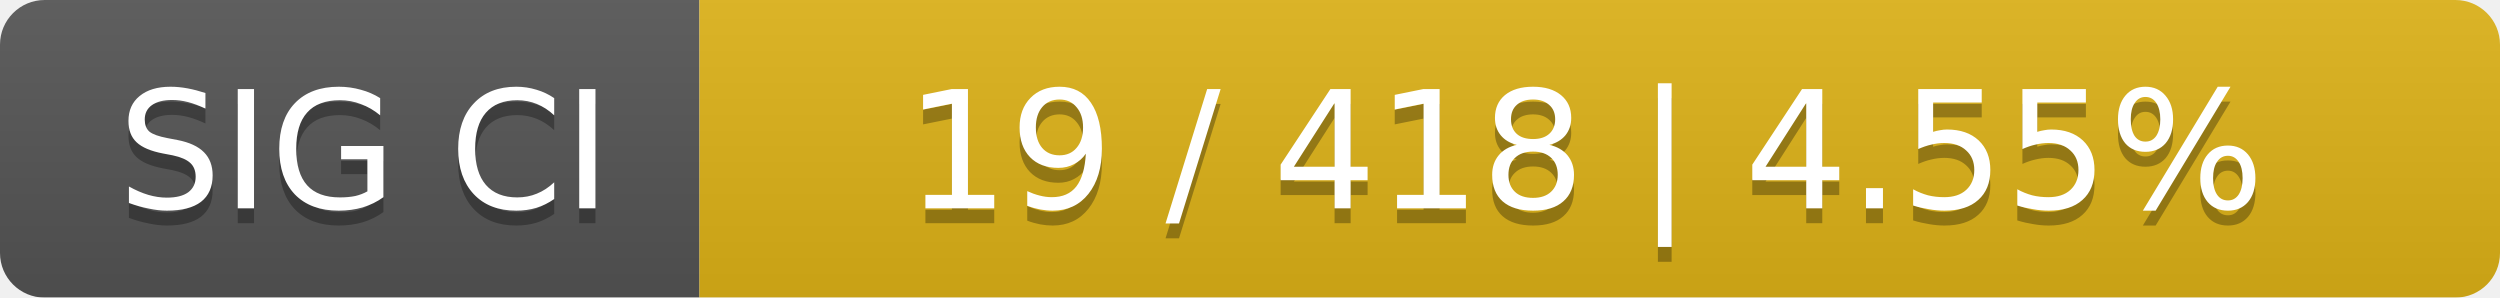
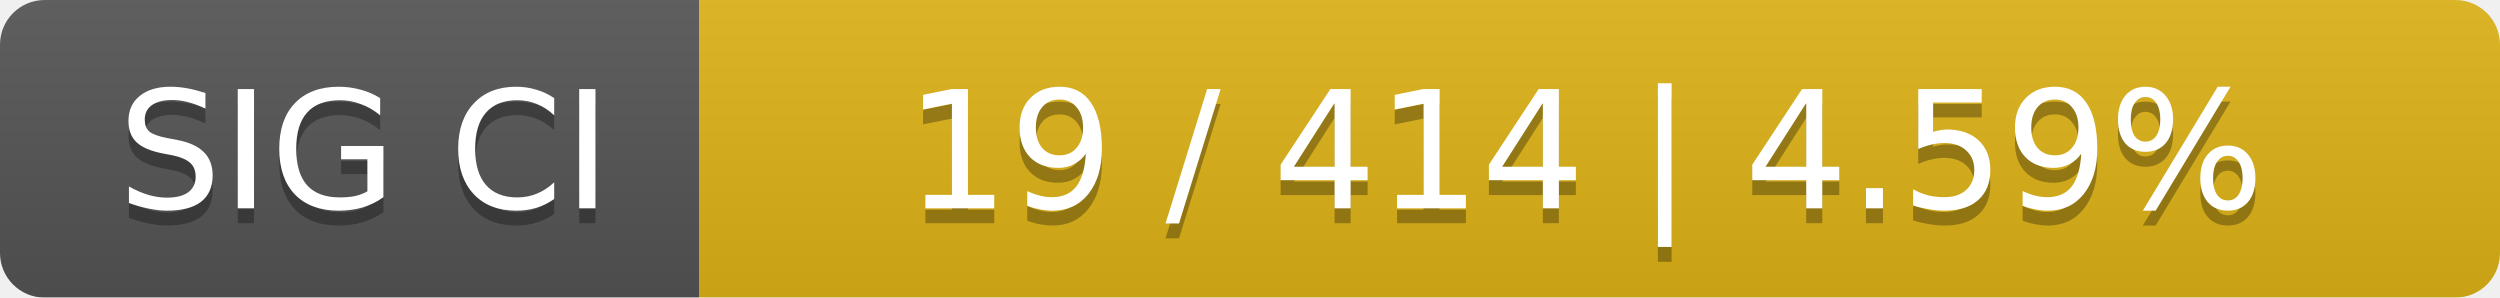
<svg xmlns="http://www.w3.org/2000/svg" width="168" height="20">
  <linearGradient id="smooth" x2="0" y2="100%">
    <stop offset="0" stop-color="#bbb" stop-opacity=".1" />
    <stop offset="1" stop-opacity=".1" />
  </linearGradient>
  <mask id="round">
    <rect width="168" height="20" rx="3" fill="#fff" />
  </mask>
  <g mask="url(#round)">
    <rect width="47" height="20" fill="#555" />
    <rect x="47" width="121" height="20" fill="#dfb317" />
    <rect width="168" height="20" fill="url(#smooth)" />
  </g>
  <g fill="#fff" text-anchor="middle" font-family="DejaVu Sans,Verdana,Geneva,sans-serif" font-size="11">
    <text x="24.5" y="15" fill="#010101" fill-opacity=".3">SIG CI</text>
    <text x="24.5" y="14">SIG CI</text>
-     <text x="106.5" y="15" fill="#010101" fill-opacity=".3">19 / 418    |    4.55%</text>
-     <text x="106.5" y="14">19 / 418    |    4.55%</text>
+     <text x="106.5" y="15" fill="#010101" fill-opacity=".3">19 / 414    |    4.59%</text>
+     <text x="106.5" y="14">19 / 414    |    4.59%</text>
  </g>
</svg>
